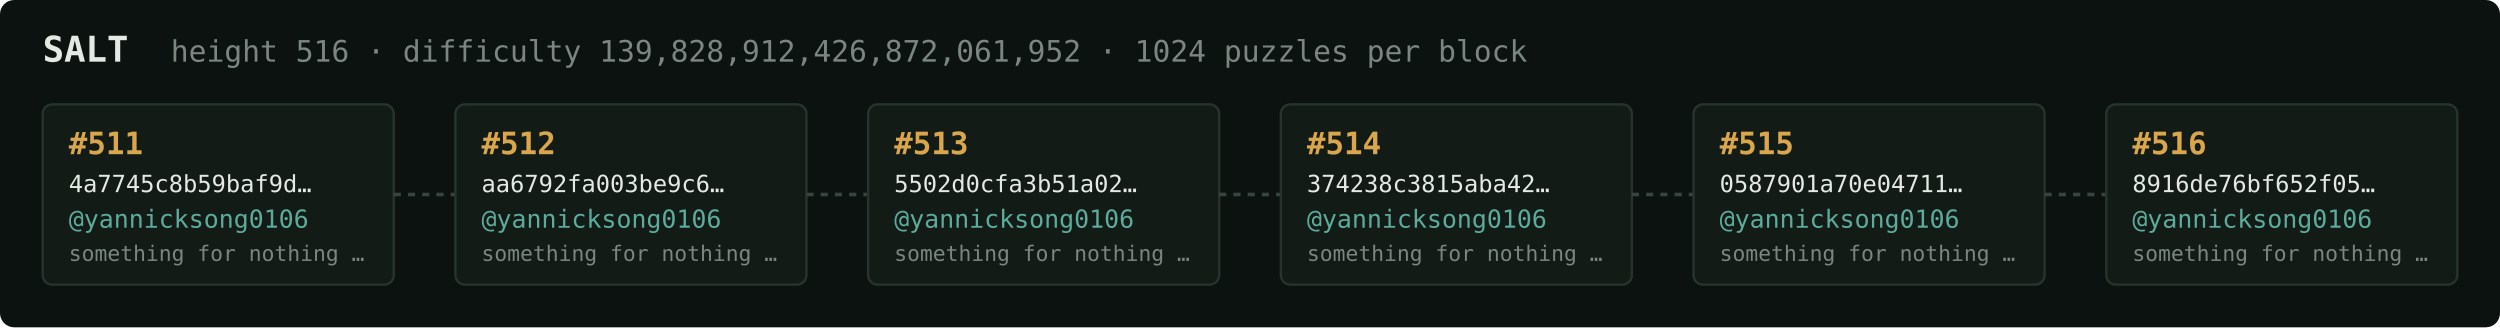
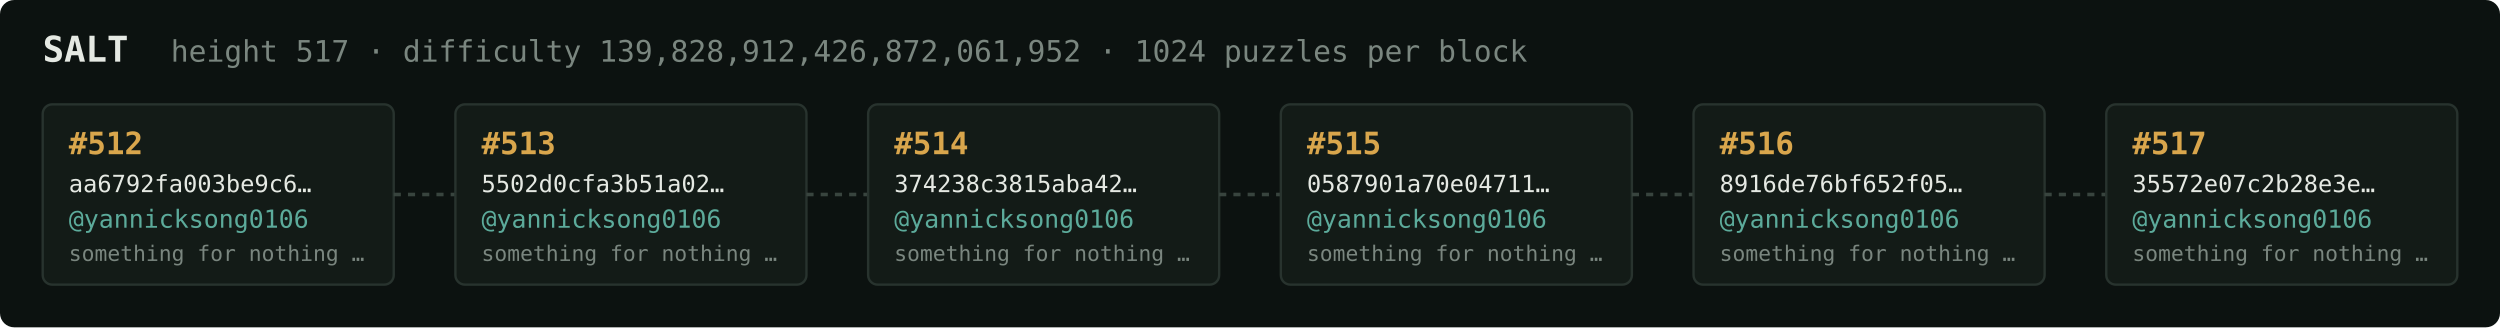
<svg xmlns="http://www.w3.org/2000/svg" width="1054" height="138" viewBox="0 0 1054 138" font-family="ui-monospace,SFMono-Regular,Menlo,monospace">
  <rect fill="#0c1210" width="1054" height="138" rx="6" />
  <text x="18" y="26" fill="#e5e9e3" font-size="15" font-weight="700">SALT</text>
-   <text x="72" y="26" fill="#7a867f" font-size="12.5">height 516 · difficulty 139,828,912,426,872,061,952 · 1024 puzzles per block</text>
+   <text x="72" y="26" fill="#7a867f" font-size="12.5">height 517 · difficulty 139,828,912,426,872,061,952 · 1024 puzzles per block</text>
  <rect x="18" y="44" width="148" height="76" rx="4" fill="#131b17" stroke="#28332e" stroke-width="1" />
-   <text x="29" y="65" fill="#d9a64c" font-size="13" font-weight="700">#511</text>
-   <text x="29" y="81" fill="#e5e9e3" font-size="10">4a7745c8b59baf9d…</text>
+   <text x="29" y="65" fill="#d9a64c" font-size="13" font-weight="700">#512</text>
+   <text x="29" y="81" fill="#e5e9e3" font-size="10">aa6792fa003be9c6…</text>
  <text x="29" y="96" fill="#5cab9b" font-size="10.5">@yannicksong0106</text>
  <text x="29" y="110" fill="#7a867f" font-size="9">something for nothing …</text>
  <line x1="166" y1="82.0" x2="192" y2="82.0" stroke="#38443e" stroke-width="1.5" stroke-dasharray="3 3" />
  <rect x="192" y="44" width="148" height="76" rx="4" fill="#131b17" stroke="#28332e" stroke-width="1" />
-   <text x="203" y="65" fill="#d9a64c" font-size="13" font-weight="700">#512</text>
-   <text x="203" y="81" fill="#e5e9e3" font-size="10">aa6792fa003be9c6…</text>
+   <text x="203" y="65" fill="#d9a64c" font-size="13" font-weight="700">#513</text>
+   <text x="203" y="81" fill="#e5e9e3" font-size="10">5502d0cfa3b51a02…</text>
  <text x="203" y="96" fill="#5cab9b" font-size="10.5">@yannicksong0106</text>
  <text x="203" y="110" fill="#7a867f" font-size="9">something for nothing …</text>
  <line x1="340" y1="82.0" x2="366" y2="82.0" stroke="#38443e" stroke-width="1.5" stroke-dasharray="3 3" />
  <rect x="366" y="44" width="148" height="76" rx="4" fill="#131b17" stroke="#28332e" stroke-width="1" />
-   <text x="377" y="65" fill="#d9a64c" font-size="13" font-weight="700">#513</text>
-   <text x="377" y="81" fill="#e5e9e3" font-size="10">5502d0cfa3b51a02…</text>
+   <text x="377" y="65" fill="#d9a64c" font-size="13" font-weight="700">#514</text>
+   <text x="377" y="81" fill="#e5e9e3" font-size="10">374238c3815aba42…</text>
  <text x="377" y="96" fill="#5cab9b" font-size="10.5">@yannicksong0106</text>
  <text x="377" y="110" fill="#7a867f" font-size="9">something for nothing …</text>
  <line x1="514" y1="82.0" x2="540" y2="82.0" stroke="#38443e" stroke-width="1.5" stroke-dasharray="3 3" />
  <rect x="540" y="44" width="148" height="76" rx="4" fill="#131b17" stroke="#28332e" stroke-width="1" />
-   <text x="551" y="65" fill="#d9a64c" font-size="13" font-weight="700">#514</text>
-   <text x="551" y="81" fill="#e5e9e3" font-size="10">374238c3815aba42…</text>
+   <text x="551" y="65" fill="#d9a64c" font-size="13" font-weight="700">#515</text>
+   <text x="551" y="81" fill="#e5e9e3" font-size="10">0587901a70e04711…</text>
  <text x="551" y="96" fill="#5cab9b" font-size="10.5">@yannicksong0106</text>
  <text x="551" y="110" fill="#7a867f" font-size="9">something for nothing …</text>
  <line x1="688" y1="82.0" x2="714" y2="82.0" stroke="#38443e" stroke-width="1.5" stroke-dasharray="3 3" />
  <rect x="714" y="44" width="148" height="76" rx="4" fill="#131b17" stroke="#28332e" stroke-width="1" />
-   <text x="725" y="65" fill="#d9a64c" font-size="13" font-weight="700">#515</text>
-   <text x="725" y="81" fill="#e5e9e3" font-size="10">0587901a70e04711…</text>
+   <text x="725" y="65" fill="#d9a64c" font-size="13" font-weight="700">#516</text>
+   <text x="725" y="81" fill="#e5e9e3" font-size="10">8916de76bf652f05…</text>
  <text x="725" y="96" fill="#5cab9b" font-size="10.5">@yannicksong0106</text>
  <text x="725" y="110" fill="#7a867f" font-size="9">something for nothing …</text>
  <line x1="862" y1="82.0" x2="888" y2="82.0" stroke="#38443e" stroke-width="1.5" stroke-dasharray="3 3" />
  <rect x="888" y="44" width="148" height="76" rx="4" fill="#131b17" stroke="#28332e" stroke-width="1" />
-   <text x="899" y="65" fill="#d9a64c" font-size="13" font-weight="700">#516</text>
-   <text x="899" y="81" fill="#e5e9e3" font-size="10">8916de76bf652f05…</text>
+   <text x="899" y="65" fill="#d9a64c" font-size="13" font-weight="700">#517</text>
+   <text x="899" y="81" fill="#e5e9e3" font-size="10">35572e07c2b28e3e…</text>
  <text x="899" y="96" fill="#5cab9b" font-size="10.5">@yannicksong0106</text>
  <text x="899" y="110" fill="#7a867f" font-size="9">something for nothing …</text>
</svg>
